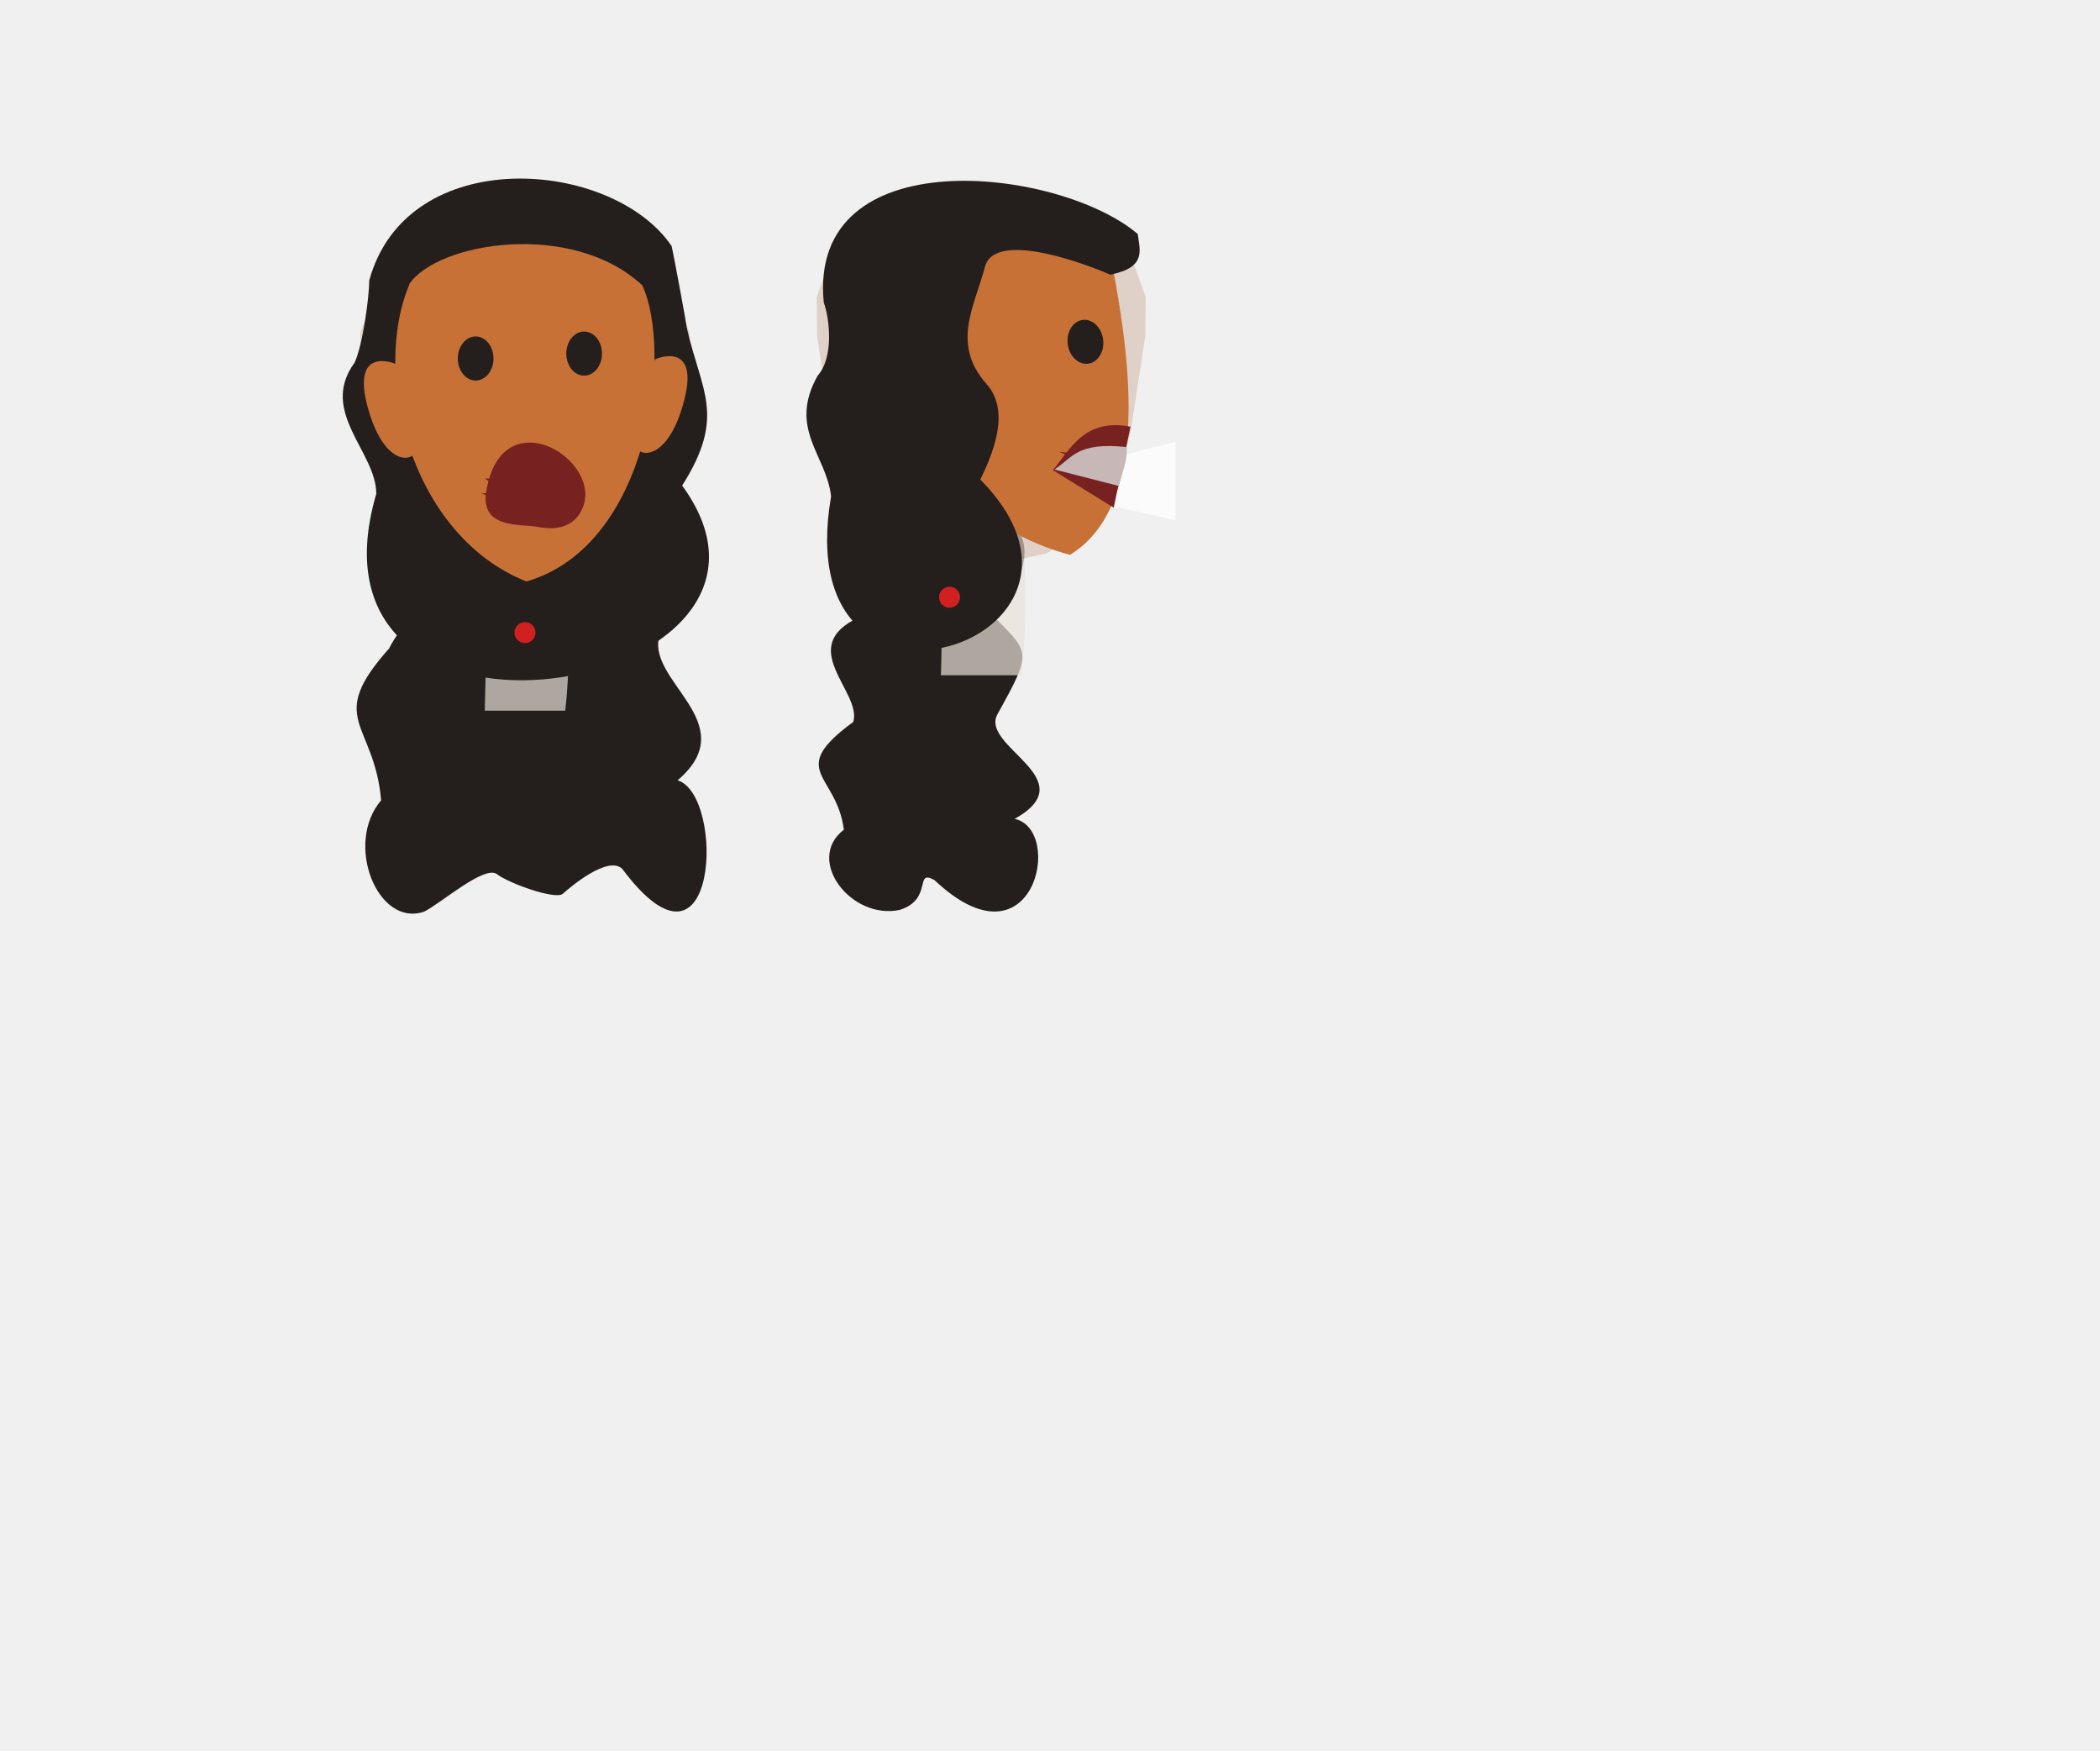
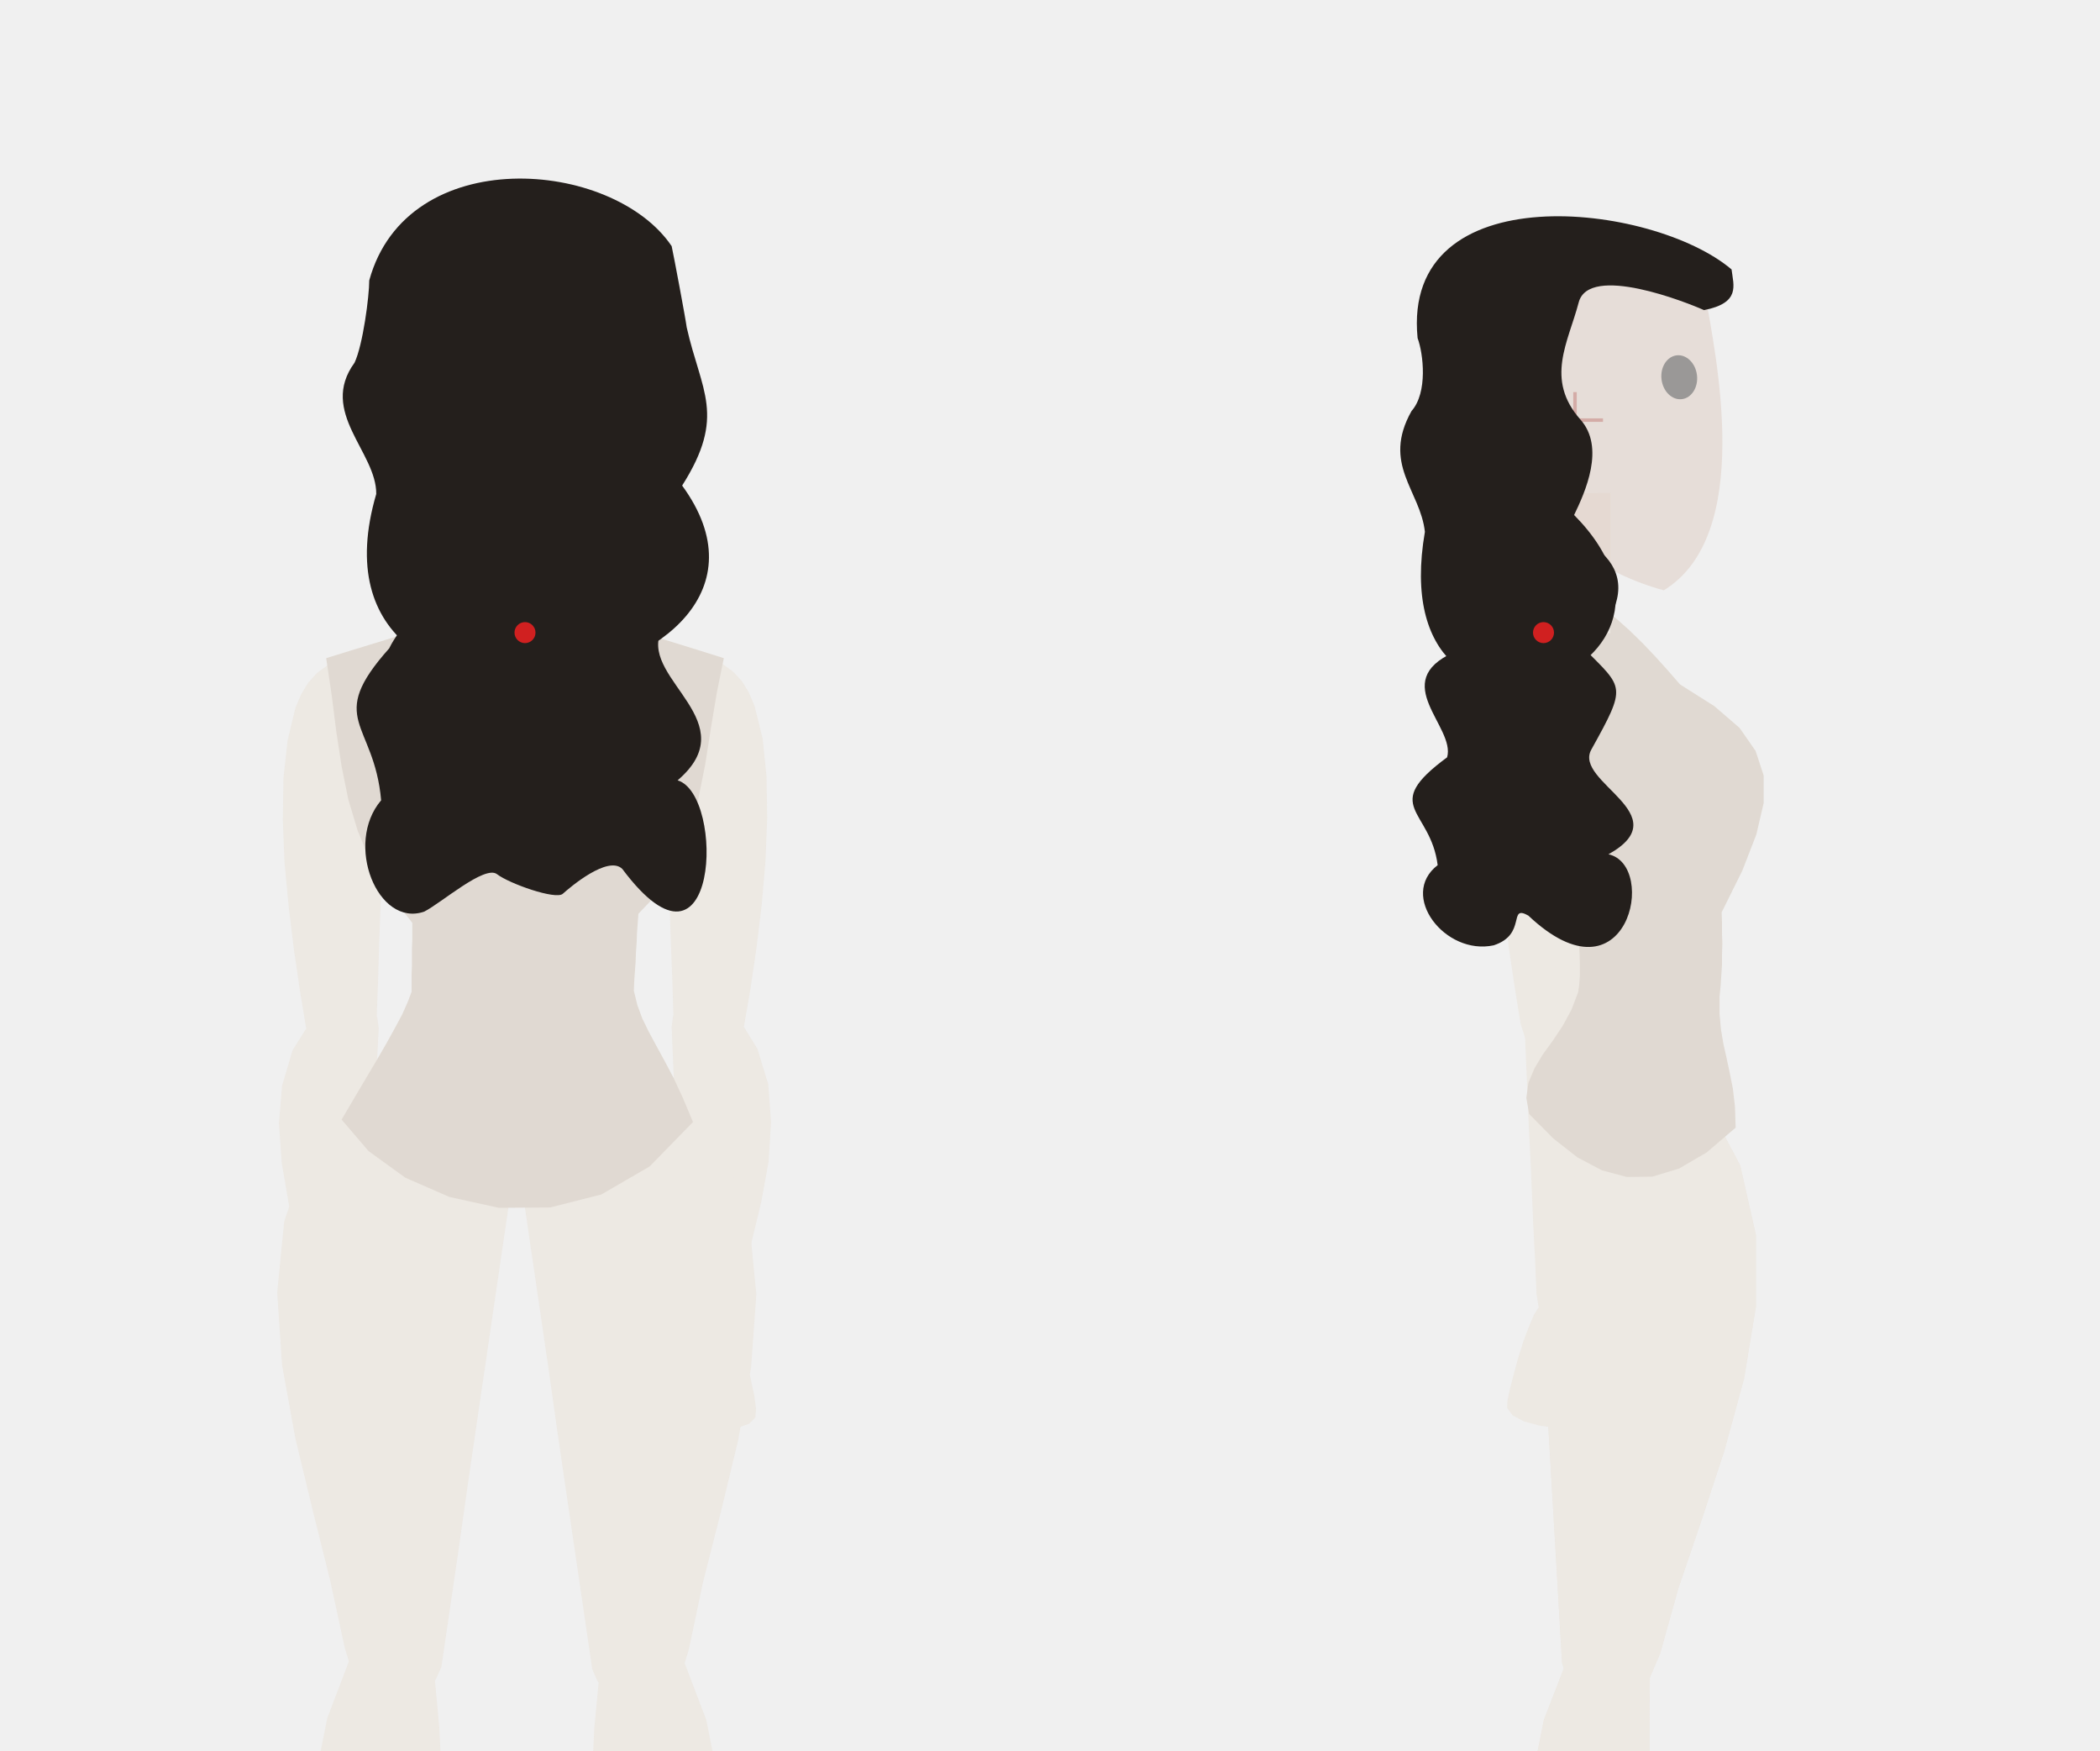
- <svg xmlns="http://www.w3.org/2000/svg" width="1200" height="1000" viewBox="-1.5 -1.2 6 5" version="1.1" id="svg51">
-   <defs id="defs55" />
-   <g id="front">
-     <g id="front-hair-body">
-       <path style="fill:#241f1c;fill-opacity:1;stroke-width:0.015" d="m -0.388,0.652 c -0.183,0.205 -0.043,0.208 -0.023,0.434 -0.106,0.124 -0.01,0.364 0.123,0.318 0.048,-0.024 0.173,-0.134 0.208,-0.107 0.035,0.027 0.168,0.074 0.188,0.056 C 0.128,1.335 0.237,1.242 0.278,1.282 0.553,1.65 0.573,1.07 0.436,1.029 0.63,0.863 0.337,0.743 0.386,0.61 0.202,0.399 -0.266,0.404 -0.388,0.652 Z" id="path541" />
+ <svg xmlns="http://www.w3.org/2000/svg" width="1200" height="1000" viewBox="-1.5 -1.2 6 5">
+   <g>
+     <g opacity="0.7">
+       <path d="M-0.626 1.733L-0.61 1.783L-0.584 1.819L-0.552 1.842L-0.517 1.851L-0.484 1.846L-0.455 1.825L-0.434 1.789L-0.425 1.738L-0.42 1.606L-0.416 1.474L-0.411 1.343L-0.407 1.211L-0.402 1.079L-0.398 0.947L-0.393 0.816L-0.388 0.684L-0.442 0.677L-0.489 0.678L-0.53 0.686L-0.565 0.701L-0.595 0.723L-0.62 0.751L-0.64 0.784L-0.656 0.822L-0.678 0.914L-0.69 1.022L-0.692 1.141L-0.687 1.265L-0.675 1.391L-0.66 1.514L-0.643 1.63Z" fill="#ebe5dd" />
+       <path d="M-0.607 1.709L-0.664 1.8L-0.694 1.901L-0.703 2.009L-0.695 2.122L-0.675 2.238L-0.647 2.353L-0.616 2.467L-0.587 2.575L-0.574 2.602L-0.557 2.616L-0.535 2.619L-0.513 2.612L-0.491 2.596L-0.472 2.572L-0.459 2.541L-0.453 2.503L-0.448 2.408L-0.444 2.312L-0.44 2.216L-0.436 2.12L-0.431 2.025L-0.427 1.929L-0.423 1.833L-0.418 1.737L-0.422 1.707L-0.436 1.684L-0.458 1.667L-0.485 1.658L-0.515 1.657L-0.547 1.665L-0.579 1.682Z" fill="#ebe5dd" />
+       <path d="M-0.57 2.549L-0.584 2.567L-0.599 2.6L-0.615 2.644L-0.631 2.693L-0.645 2.744L-0.655 2.79L-0.659 2.829L-0.657 2.853L-0.639 2.872L-0.605 2.883L-0.56 2.888L-0.51 2.887L-0.46 2.88L-0.417 2.868L-0.385 2.851L-0.369 2.829L-0.37 2.809L-0.377 2.776L-0.387 2.733L-0.401 2.685L-0.416 2.638L-0.432 2.596L-0.446 2.563L-0.458 2.544L-0.483 2.524L-0.503 2.514L-0.519 2.511L-0.532 2.514L-0.542 2.521L-0.552 2.53L-0.561 2.54Z" fill="#ebe5dd" />
+       <path d="M0.626 1.729L0.61 1.778L0.584 1.815L0.552 1.838L0.518 1.847L0.484 1.841L0.455 1.821L0.434 1.785L0.425 1.733L0.421 1.602L0.416 1.47L0.412 1.338L0.407 1.206L0.403 1.075L0.398 0.943L0.393 0.811L0.389 0.679L0.442 0.672L0.489 0.673L0.53 0.682L0.565 0.697L0.595 0.719L0.62 0.746L0.64 0.779L0.656 0.817L0.679 0.91L0.69 1.018L0.692 1.136L0.687 1.261L0.676 1.387L0.661 1.51L0.644 1.626Z" fill="#ebe5dd" />
+       <path d="M0.608 1.705L0.664 1.796L0.695 1.897L0.703 2.005L0.696 2.118L0.675 2.233L0.647 2.349L0.616 2.462L0.587 2.571L0.575 2.597L0.557 2.612L0.536 2.615L0.513 2.608L0.492 2.592L0.473 2.567L0.459 2.536L0.453 2.499L0.449 2.403L0.445 2.307L0.44 2.212L0.436 2.116L0.432 2.02L0.427 1.924L0.423 1.829L0.419 1.733L0.423 1.703L0.437 1.679L0.458 1.663L0.485 1.654L0.516 1.653L0.548 1.661L0.579 1.678Z" fill="#ebe5dd" />
+       <path d="M0.571 2.545L0.584 2.562L0.599 2.595L0.616 2.639L0.632 2.689L0.645 2.739L0.655 2.786L0.66 2.824L0.658 2.849L0.64 2.867L0.605 2.879L0.56 2.884L0.51 2.883L0.461 2.876L0.417 2.863L0.385 2.846L0.37 2.824L0.371 2.805L0.377 2.771L0.388 2.729L0.401 2.681L0.417 2.634L0.432 2.591L0.446 2.558L0.458 2.54L0.483 2.52L0.503 2.509L0.519 2.506L0.532 2.509L0.543 2.516L0.552 2.526L0.561 2.536Z" fill="#ebe5dd" />
+       <path d="M-0.496 3.527L-0.565 3.708L-0.6 3.883L-0.607 4.053L-0.592 4.218L-0.562 4.381L-0.522 4.542L-0.479 4.702L-0.439 4.862L-0.424 4.902L-0.4 4.925L-0.373 4.934L-0.343 4.931L-0.315 4.919L-0.292 4.901L-0.275 4.878L-0.269 4.854L-0.265 4.694L-0.258 4.537L-0.25 4.381L-0.242 4.224L-0.237 4.064L-0.237 3.901L-0.245 3.731L-0.262 3.553L-0.27 3.511L-0.292 3.481L-0.323 3.462L-0.361 3.454L-0.401 3.458L-0.439 3.471L-0.472 3.494Z" fill="#ebe5dd" />
+       <path d="M-0.409 4.875L-0.425 4.895L-0.443 4.914L-0.464 4.934L-0.489 4.953L-0.517 4.974L-0.548 4.996L-0.583 5.019L-0.622 5.045L-0.643 5.045L-0.662 5.047L-0.678 5.052L-0.692 5.06L-0.702 5.072L-0.708 5.088L-0.709 5.108L-0.704 5.133L-0.647 5.134L-0.589 5.136L-0.532 5.137L-0.475 5.138L-0.417 5.139L-0.36 5.141L-0.303 5.142L-0.245 5.143L-0.25 5.115L-0.255 5.087L-0.26 5.058L-0.265 5.03L-0.27 5.002L-0.274 4.974L-0.279 4.946L-0.284 4.917L-0.3 4.912L-0.315 4.907L-0.331 4.901L-0.347 4.896L-0.362 4.891L-0.378 4.886L-0.393 4.88Z" fill="#ebe5dd" />
+       <path d="M-0.499 1.914L-0.622 2.095L-0.688 2.289L-0.708 2.492L-0.694 2.7L-0.656 2.909L-0.606 3.116L-0.556 3.317L-0.515 3.507L-0.492 3.581L-0.457 3.628L-0.415 3.653L-0.369 3.658L-0.324 3.649L-0.284 3.627L-0.255 3.597L-0.239 3.562L-0.214 3.392L-0.189 3.221L-0.165 3.051L-0.14 2.88L-0.115 2.71L-0.09 2.539L-0.065 2.369L-0.04 2.198L-0.069 2.116L-0.111 2.054L-0.163 2.008L-0.224 1.976L-0.29 1.954L-0.359 1.938L-0.43 1.926Z" fill="#ebe5dd" />
+       <path d="M0.449 3.532L0.518 3.713L0.553 3.888L0.56 4.057L0.545 4.223L0.514 4.386L0.474 4.547L0.431 4.707L0.392 4.867L0.376 4.907L0.353 4.93L0.325 4.939L0.296 4.936L0.268 4.924L0.244 4.906L0.228 4.883L0.222 4.859L0.218 4.699L0.211 4.542L0.202 4.385L0.195 4.229L0.19 4.069L0.19 3.906L0.198 3.736L0.215 3.558L0.223 3.516L0.245 3.485L0.276 3.467L0.314 3.459L0.354 3.463L0.392 3.476L0.425 3.499Z" fill="#ebe5dd" />
+       <path d="M0.362 4.88L0.377 4.9L0.396 4.919L0.417 4.939L0.442 4.958L0.47 4.979L0.501 5.001L0.536 5.024L0.575 5.05L0.596 5.05L0.615 5.052L0.631 5.057L0.645 5.065L0.655 5.077L0.661 5.093L0.661 5.113L0.657 5.138L0.599 5.139L0.542 5.141L0.485 5.142L0.427 5.143L0.37 5.144L0.313 5.145L0.255 5.147L0.198 5.148L0.203 5.12L0.208 5.092L0.213 5.063L0.218 5.035L0.222 5.007L0.227 4.979L0.232 4.951L0.237 4.922L0.253 4.917L0.268 4.912L0.284 4.906L0.299 4.901L0.315 4.896L0.331 4.89L0.346 4.885Z" fill="#ebe5dd" />
+       <path d="M0.452 1.919L0.575 2.1L0.641 2.294L0.661 2.497L0.646 2.705L0.609 2.914L0.559 3.121L0.508 3.322L0.468 3.512L0.445 3.586L0.41 3.633L0.368 3.658L0.322 3.663L0.277 3.654L0.237 3.632L0.207 3.602L0.192 3.567L0.167 3.396L0.142 3.226L0.117 3.056L0.092 2.885L0.068 2.715L0.043 2.544L0.018 2.374L-0.007 2.203L0.022 2.121L0.064 2.059L0.116 2.013L0.176 1.981L0.243 1.959L0.312 1.943L0.383 1.931Z" fill="#ebe5dd" />
+       <path d="M0.568 0.68L0.498 0.658L0.427 0.636L0.356 0.614L0.286 0.592L0.215 0.57L0.144 0.548L0.074 0.526L0.003 0.504L-0.068 0.526L-0.14 0.548L-0.211 0.57L-0.283 0.592L-0.354 0.614L-0.425 0.636L-0.497 0.658L-0.568 0.68L-0.552 0.788L-0.539 0.891L-0.524 0.989L-0.505 1.083L-0.478 1.173L-0.441 1.262L-0.39 1.349L-0.322 1.436L-0.322 1.46L-0.322 1.485L-0.323 1.51L-0.323 1.534L-0.323 1.559L-0.324 1.584L-0.324 1.608L-0.324 1.633L-0.335 1.662L-0.351 1.698L-0.373 1.739L-0.398 1.784L-0.427 1.834L-0.458 1.886L-0.491 1.942L-0.524 1.998L-0.447 2.088L-0.342 2.164L-0.216 2.219L-0.075 2.25L0.072 2.249L0.218 2.212L0.356 2.132L0.48 2.005L0.451 1.936L0.424 1.878L0.398 1.829L0.374 1.785L0.353 1.746L0.335 1.709L0.321 1.671L0.311 1.63L0.312 1.603L0.314 1.575L0.316 1.548L0.317 1.52L0.319 1.492L0.32 1.465L0.322 1.437L0.324 1.41L0.387 1.344L0.435 1.266L0.47 1.178L0.495 1.083L0.515 0.983L0.531 0.881L0.548 0.779Z" fill="#d9cfc4" />
+       <path d="M0.101 0.609L0.101 0.558L0.101 0.508L0.101 0.458L0.101 0.408L0.101 0.358L0.101 0.308L0.101 0.258L0.101 0.208L0.076 0.208L0.05 0.209L0.025 0.209L0 0.21L-0.025 0.211L-0.05 0.211L-0.076 0.212L-0.101 0.212L-0.101 0.262L-0.101 0.311L-0.101 0.36L-0.101 0.409L-0.101 0.458L-0.101 0.507L-0.101 0.557L-0.101 0.606L-0.076 0.606L-0.051 0.606L-0.025 0.607L0 0.607L0.025 0.607L0.051 0.608L0.076 0.608Z" fill="#e8e1d9" />
+       <path d="M-0.08 0H0.08M0 -0.08V0.08" stroke="#b04040" stroke-width="0.01" fill="none" />
+       <g opacity="0.6">
+         <g>
+           <path style="fill:#d9c3b6;fill-opacity:1;stroke-width:0.015" d="m -0.331,-0.388 c 0.08,-0.12 0.465,-0.184 0.666,0.003 0.087,0.185 0.024,0.743 -0.331,0.846 -0.333,-0.133 -0.443,-0.594 -0.334,-0.849 z" />
+           <path style="fill:#d9c3b6;fill-opacity:1;stroke-width:0.015" d="m 0.312,0.066 0.059,-0.239 c 9.196e-4,-0.002 0.137,-0.06 0.079,0.134 -0.047,0.159 -0.131,0.148 -0.138,0.105 z" />
+           <path style="fill:#d9c3b6;fill-opacity:1;stroke-width:0.015" d="m -0.308,0.08 -0.059,-0.239 c -9.204e-4,-0.002 -0.137,-0.06 -0.079,0.134 0.047,0.159 0.131,0.148 0.138,0.105 z" />
+         </g>
+         <g>
+           <ellipse style="fill:#241f1c;stroke-width:0.015" cx="-0.141" cy="-0.176" rx="0.051" ry="0.063" />
+           <ellipse style="fill:#241f1c;stroke-width:0.015" cx="0.169" cy="-0.19" rx="0.051" ry="0.063" />
+         </g>
+       </g>
    </g>
-     <defs id="front-defs2696" />
-     <g id="front-guide" opacity="0.7">
-       <path d="M-0.115 0.83L-0.1 0.21L0.1 0.21L0.106 0.273L0.112 0.334L0.117 0.393L0.12 0.45L0.123 0.505L0.125 0.557L0.125 0.608L0.125 0.656L0.124 0.703L0.122 0.747L0.119 0.79L0.115 0.83Z" fill="#e8e1d9" id="front-path2674" />
-       <path d="M0.147 -0.5L0.263 -0.482L0.362 -0.431L0.433 -0.352L0.47 -0.251L0.469 -0.14L0.426 0.14L0.394 0.251L0.339 0.352L0.268 0.431L0.187 0.482L0.104 0.5L-0.104 0.5L-0.187 0.482L-0.268 0.431L-0.339 0.352L-0.394 0.251L-0.426 0.14L-0.469 -0.14L-0.47 -0.251L-0.433 -0.352L-0.362 -0.431L-0.263 -0.482L-0.147 -0.5Z" fill="#d9c3b6" id="front-path2676" />
-       <path d="M-0.115 -0.12L-0.125 -0.083L-0.152 -0.055L-0.19 -0.045L-0.227 -0.055L-0.255 -0.083L-0.265 -0.12L-0.255 -0.158L-0.228 -0.185L-0.19 -0.195L-0.152 -0.185L-0.125 -0.158Z" fill="#ffffff" id="front-path2678" />
-       <path d="M0.265 -0.12L0.255 -0.083L0.228 -0.055L0.19 -0.045L0.153 -0.055L0.125 -0.083L0.115 -0.12L0.125 -0.158L0.152 -0.185L0.19 -0.195L0.228 -0.185L0.255 -0.158Z" fill="#ffffff" id="front-path2680" />
-       <path d="M0 0.387L0.152 0.2L-0.152 0.2Z" fill="#ffffff" id="front-path2682" />
-       <path d="M-0.08 0H0.08M0 -0.08V0.08" stroke="#b04040" stroke-width="0.01" fill="none" id="front-path2684" />
+     <g>
+       <g>
+         <path style="fill:#241f1c;fill-opacity:1;stroke-width:0.015" d="m -0.445,-0.399 c 0,0.045 -0.018,0.184 -0.042,0.235 -0.103,0.141 0.063,0.255 0.062,0.375 -0.247,0.843 1.307,0.569 0.874,-0.024 0.127,-0.2 0.054,-0.269 0.013,-0.452 -0.003,-0.024 -0.037,-0.205 -0.043,-0.232 -0.169,-0.25 -0.756,-0.296 -0.864,0.098 z" />
+       </g>
    </g>
-     <g id="front-back">
-       <path style="fill:#241f1c;fill-opacity:1;stroke-width:0.015" d="m -0.445,-0.399 c 0,0.045 -0.018,0.184 -0.042,0.235 -0.103,0.141 0.063,0.255 0.062,0.375 -0.247,0.843 1.307,0.569 0.874,-0.024 0.127,-0.2 0.054,-0.269 0.013,-0.452 -0.003,-0.024 -0.037,-0.205 -0.043,-0.232 -0.169,-0.25 -0.756,-0.296 -0.864,0.098 z" id="front-path1940" />
+     <g>
+       <g>
+         <path style="fill:#241f1c;fill-opacity:1;stroke-width:0.015" d="m -0.388,0.652 c -0.183,0.205 -0.043,0.208 -0.023,0.434 -0.106,0.124 -0.01,0.364 0.123,0.318 0.048,-0.024 0.173,-0.134 0.208,-0.107 0.035,0.027 0.168,0.074 0.188,0.056 C 0.128,1.335 0.237,1.242 0.278,1.282 0.553,1.65 0.573,1.07 0.436,1.029 0.63,0.863 0.337,0.743 0.386,0.61 0.202,0.399 -0.266,0.404 -0.388,0.652 Z" />
+       </g>
    </g>
-     <g id="front-head">
-       <path style="fill:#c87137;fill-opacity:1;stroke-width:0.015" d="m -0.331,-0.388 c 0.08,-0.12 0.465,-0.184 0.666,0.003 0.087,0.185 0.024,0.743 -0.331,0.846 -0.333,-0.133 -0.443,-0.594 -0.334,-0.849 z" id="front-path1882" />
-       <ellipse style="fill:#241f1c;stroke-width:0.015" id="front-path639-8-75" cx="-0.141" cy="-0.176" rx="0.051" ry="0.063" />
-       <ellipse style="fill:#241f1c;stroke-width:0.015" id="front-path639-4-0-2" cx="0.169" cy="-0.19" rx="0.051" ry="0.063" />
-       <path style="fill:#c87137;fill-opacity:1;stroke-width:0.015" d="m 0.312,0.066 0.059,-0.239 c 9.196e-4,-0.002 0.137,-0.06 0.079,0.134 -0.047,0.159 -0.131,0.148 -0.138,0.105 z" id="front-path855-2-4-2-6" />
-       <path style="fill:#c87137;fill-opacity:1;stroke-width:0.015" d="m -0.308,0.08 -0.059,-0.239 c -9.204e-4,-0.002 -0.137,-0.06 -0.079,0.134 0.047,0.159 0.131,0.148 0.138,0.105 z" id="front-path855-2-4-2-6-6" />
-     </g>
-     <g id="front-mouth-1">
-       <path style="fill:#782121;fill-opacity:1;stroke-width:0.015" d="m -0.125,0.209 0.288,-0.004 -0.13,0.068 z" id="front-path1938-8" />
-     </g>
-     <g id="front-mouth-2" style="display:inline">
-       <path style="fill:#782121;fill-opacity:1;stroke-width:0.015" d="m -0.115,0.167 0.257,-0.006 -0.122,0.095 z" id="front-path1938-4" />
-     </g>
-     <g id="front-mouth-3" style="display:inline">
-       <path style="fill:#782121;fill-opacity:1;stroke-width:0.015" d="M -0.111,0.206 C -0.074,-0.032 0.157,0.074 0.172,0.202 0.177,0.243 0.15,0.328 0.036,0.305 -0.011,0.296 -0.127,0.312 -0.111,0.206 Z" id="front-path1938" />
-     </g>
-     <g id="front-anchors">
-       <circle id="front-nape" cx="0" cy="0.607" r="0.03" fill="#d02020" />
+     <g />
+     <g />
+     <g>
+       <circle cx="0" cy="0.607" r="0.03" fill="#d02020" />
    </g>
  </g>
-   <g id="side" transform="translate(3,0)">
-     <g id="side-hair-body">
-       <path style="fill:#241f1c;fill-opacity:1;stroke-width:0.015" d="m -2.043,0.562 c -0.188,0.085 0.006,0.213 -0.019,0.3 -0.193,0.142 -0.047,0.147 -0.027,0.308 -0.112,0.086 0.021,0.259 0.16,0.229 0.096,-0.031 0.04,-0.118 0.099,-0.085 C -1.547,1.581 -1.458,1.17 -1.601,1.139 -1.397,1.025 -1.702,0.933 -1.65,0.84 -1.548,0.656 -1.557,0.666 -1.67,0.552 -1.232,0.131 -2.44,0.026 -2.043,0.562 Z" id="side-path1940-4-7" />
+   <g transform="translate(3 0)">
+     <g opacity="0.7">
+       <path d="M0.046 1.73L0.037 1.782L0.016 1.817L-0.013 1.838L-0.046 1.843L-0.081 1.834L-0.113 1.812L-0.139 1.775L-0.155 1.726L-0.172 1.622L-0.189 1.507L-0.204 1.384L-0.216 1.257L-0.221 1.133L-0.219 1.014L-0.207 0.907L-0.185 0.814L-0.169 0.776L-0.149 0.743L-0.124 0.715L-0.094 0.694L-0.059 0.678L-0.018 0.67L0.029 0.669L0.082 0.676L0.078 0.808L0.073 0.939L0.069 1.071L0.064 1.203L0.06 1.335L0.055 1.466L0.051 1.598Z" fill="#ebe5dd" />
+       <path d="M0.044 1.701L0.101 1.792L0.131 1.893L0.14 2.001L0.132 2.114L0.112 2.23L0.084 2.345L0.053 2.459L0.024 2.567L0.012 2.594L-0.006 2.608L-0.027 2.611L-0.05 2.604L-0.072 2.588L-0.09 2.564L-0.104 2.533L-0.11 2.496L-0.114 2.4L-0.119 2.304L-0.123 2.208L-0.127 2.113L-0.132 2.017L-0.136 1.921L-0.14 1.825L-0.144 1.729L-0.14 1.7L-0.127 1.676L-0.105 1.659L-0.078 1.65L-0.048 1.649L-0.016 1.657L0.016 1.674Z" fill="#ebe5dd" />
+       <path d="M0.008 2.541L0.021 2.559L0.036 2.592L0.053 2.636L0.068 2.685L0.082 2.736L0.092 2.783L0.097 2.821L0.094 2.845L0.076 2.864L0.042 2.875L-0.003 2.88L-0.053 2.879L-0.102 2.872L-0.146 2.86L-0.178 2.843L-0.194 2.821L-0.193 2.802L-0.186 2.768L-0.175 2.725L-0.162 2.678L-0.147 2.63L-0.131 2.588L-0.117 2.555L-0.105 2.536L-0.08 2.516L-0.06 2.506L-0.044 2.503L-0.031 2.506L-0.021 2.513L-0.011 2.522L-0.002 2.532Z" fill="#ebe5dd" />
+       <path d="M0.214 3.558L0.213 3.721L0.213 3.884L0.212 4.046L0.211 4.209L0.21 4.371L0.209 4.534L0.209 4.697L0.208 4.859L0.201 4.883L0.185 4.906L0.161 4.924L0.133 4.936L0.104 4.939L0.076 4.93L0.053 4.907L0.037 4.867L-0.002 4.707L-0.045 4.547L-0.085 4.386L-0.116 4.223L-0.131 4.057L-0.124 3.888L-0.089 3.713L-0.019 3.532L0.004 3.499L0.037 3.476L0.076 3.463L0.116 3.459L0.153 3.467L0.185 3.485L0.206 3.516Z" fill="#ebe5dd" />
+       <path d="M0.172 4.88L0.197 4.9L0.227 4.919L0.262 4.939L0.302 4.958L0.348 4.979L0.399 5.001L0.456 5.024L0.519 5.05L0.553 5.05L0.584 5.052L0.611 5.057L0.634 5.065L0.65 5.077L0.659 5.093L0.661 5.113L0.653 5.138L0.559 5.139L0.466 5.141L0.372 5.142L0.279 5.143L0.185 5.144L0.092 5.145L-0.002 5.147L-0.095 5.148L-0.087 5.12L-0.079 5.092L-0.071 5.063L-0.064 5.035L-0.056 5.007L-0.048 4.979L-0.04 4.951L-0.032 4.922L-0.006 4.917L0.019 4.912L0.045 4.906L0.07 4.901L0.096 4.896L0.121 4.89L0.146 4.885Z" fill="#ebe5dd" />
+       <path d="M0.37 1.936L0.472 2.129L0.517 2.328L0.517 2.532L0.483 2.738L0.427 2.943L0.361 3.144L0.295 3.338L0.243 3.524L0.213 3.594L0.174 3.638L0.129 3.658L0.082 3.659L0.038 3.645L0.001 3.619L-0.025 3.586L-0.037 3.55L-0.047 3.378L-0.057 3.206L-0.067 3.034L-0.077 2.863L-0.088 2.691L-0.098 2.519L-0.108 2.347L-0.118 2.175L-0.081 2.097L-0.033 2.039L0.024 1.998L0.088 1.972L0.157 1.956L0.228 1.947L0.299 1.941Z" fill="#ebe5dd" />
+       <path d="M0.214 3.558L0.213 3.721L0.213 3.884L0.212 4.046L0.211 4.209L0.21 4.371L0.209 4.534L0.209 4.697L0.208 4.859L0.201 4.883L0.185 4.906L0.161 4.924L0.133 4.936L0.104 4.939L0.076 4.93L0.053 4.907L0.037 4.867L-0.002 4.707L-0.045 4.547L-0.085 4.386L-0.116 4.223L-0.131 4.057L-0.124 3.888L-0.089 3.713L-0.019 3.532L0.004 3.499L0.037 3.476L0.076 3.463L0.116 3.459L0.153 3.467L0.185 3.485L0.206 3.516Z" fill="#ebe5dd" />
+       <path d="M0.172 4.88L0.197 4.9L0.227 4.919L0.262 4.939L0.302 4.958L0.348 4.979L0.399 5.001L0.456 5.024L0.519 5.05L0.553 5.05L0.584 5.052L0.611 5.057L0.634 5.065L0.65 5.077L0.659 5.093L0.661 5.113L0.653 5.138L0.559 5.139L0.466 5.141L0.372 5.142L0.279 5.143L0.185 5.144L0.092 5.145L-0.002 5.147L-0.095 5.148L-0.087 5.12L-0.079 5.092L-0.071 5.063L-0.064 5.035L-0.056 5.007L-0.048 4.979L-0.04 4.951L-0.032 4.922L-0.006 4.917L0.019 4.912L0.045 4.906L0.07 4.901L0.096 4.896L0.121 4.89L0.146 4.885Z" fill="#ebe5dd" />
+       <path d="M0.37 1.936L0.472 2.129L0.517 2.328L0.517 2.532L0.483 2.738L0.427 2.943L0.361 3.144L0.295 3.338L0.243 3.524L0.213 3.594L0.174 3.638L0.129 3.658L0.082 3.659L0.038 3.645L0.001 3.619L-0.025 3.586L-0.037 3.55L-0.047 3.378L-0.057 3.206L-0.067 3.034L-0.077 2.863L-0.088 2.691L-0.098 2.519L-0.108 2.347L-0.118 2.175L-0.081 2.097L-0.033 2.039L0.024 1.998L0.088 1.972L0.157 1.956L0.228 1.947L0.299 1.941Z" fill="#ebe5dd" />
+       <path d="M0.17 1.73L0.161 1.782L0.14 1.817L0.111 1.838L0.078 1.843L0.043 1.834L0.011 1.812L-0.015 1.775L-0.031 1.726L-0.048 1.622L-0.065 1.507L-0.08 1.384L-0.091 1.257L-0.097 1.133L-0.095 1.014L-0.083 0.907L-0.061 0.814L-0.045 0.776L-0.025 0.743L0 0.715L0.03 0.694L0.065 0.678L0.106 0.67L0.153 0.669L0.207 0.676L0.202 0.808L0.198 0.939L0.193 1.071L0.188 1.203L0.184 1.335L0.179 1.466L0.175 1.598Z" fill="#ebe5dd" />
+       <path d="M0.168 1.701L0.225 1.792L0.255 1.893L0.264 2.001L0.256 2.114L0.236 2.23L0.208 2.345L0.177 2.459L0.148 2.567L0.136 2.594L0.118 2.608L0.097 2.611L0.074 2.604L0.052 2.588L0.034 2.564L0.02 2.533L0.014 2.496L0.01 2.4L0.005 2.304L0.001 2.208L-0.003 2.113L-0.007 2.017L-0.012 1.921L-0.016 1.825L-0.02 1.729L-0.016 1.7L-0.002 1.676L0.019 1.659L0.046 1.65L0.077 1.649L0.108 1.657L0.14 1.674Z" fill="#ebe5dd" />
+       <path d="M0.132 2.541L0.145 2.559L0.16 2.592L0.177 2.636L0.193 2.685L0.206 2.736L0.216 2.783L0.221 2.821L0.219 2.845L0.2 2.864L0.166 2.875L0.121 2.88L0.071 2.879L0.022 2.872L-0.022 2.86L-0.054 2.843L-0.069 2.821L-0.068 2.802L-0.062 2.768L-0.051 2.725L-0.038 2.678L-0.023 2.63L-0.007 2.588L0.007 2.555L0.019 2.536L0.044 2.516L0.064 2.506L0.08 2.503L0.093 2.506L0.104 2.513L0.113 2.522L0.122 2.532Z" fill="#ebe5dd" />
+       <path d="M0.3 0.755L0.267 0.717L0.231 0.677L0.193 0.637L0.155 0.6L0.118 0.567L0.083 0.541L0.053 0.525L0.028 0.519L-0.012 0.523L-0.046 0.532L-0.076 0.544L-0.102 0.561L-0.125 0.58L-0.146 0.602L-0.165 0.625L-0.183 0.649L-0.182 0.784L-0.179 0.876L-0.17 0.942L-0.155 0.996L-0.133 1.054L-0.101 1.133L-0.058 1.248L-0.002 1.414L0.003 1.434L0.007 1.461L0.011 1.491L0.013 1.523L0.014 1.555L0.014 1.586L0.012 1.613L0.009 1.634L-0.01 1.684L-0.035 1.73L-0.063 1.772L-0.092 1.812L-0.116 1.852L-0.133 1.893L-0.139 1.936L-0.131 1.982L-0.062 2.052L0.007 2.106L0.077 2.143L0.148 2.162L0.221 2.161L0.297 2.138L0.376 2.092L0.459 2.021L0.457 1.961L0.451 1.909L0.442 1.864L0.433 1.822L0.424 1.782L0.417 1.74L0.413 1.696L0.413 1.647L0.416 1.617L0.418 1.586L0.42 1.556L0.42 1.526L0.421 1.496L0.42 1.466L0.42 1.436L0.419 1.406L0.478 1.287L0.518 1.184L0.539 1.094L0.539 1.015L0.516 0.945L0.47 0.879L0.398 0.817Z" fill="#d9cfc4" />
+       <path d="M0.101 0.609L0.101 0.558L0.101 0.508L0.101 0.458L0.101 0.408L0.101 0.358L0.101 0.308L0.101 0.258L0.101 0.208L0.076 0.208L0.05 0.209L0.025 0.209L0 0.21L-0.025 0.211L-0.05 0.211L-0.076 0.212L-0.101 0.212L-0.101 0.262L-0.101 0.311L-0.101 0.36L-0.101 0.409L-0.101 0.458L-0.101 0.507L-0.101 0.557L-0.101 0.606L-0.076 0.606L-0.051 0.606L-0.025 0.607L0 0.607L0.025 0.607L0.051 0.608L0.076 0.608Z" fill="#e8e1d9" />
+       <path d="M-0.08 0H0.08M0 -0.08V0.08" stroke="#b04040" stroke-width="0.01" fill="none" />
+       <g opacity="0.6">
+         <g>
+           <g transform="matrix(0.99292 -0.118786 0.118786 0.99292 -0.053599 0.004236)">
+             <path style="fill:#d9c3b6;fill-opacity:1;stroke-width:0.015" d="m -0.201,-0.261 c 0.078,-0.092 0.46,-0.188 0.666,-0.057 0.011,0.191 0.057,0.707 -0.217,0.833 -0.333,-0.133 -0.557,-0.521 -0.449,-0.776 z" />
+           </g>
+         </g>
+         <g>
+           <g transform="matrix(0.99292 -0.118786 0.118786 0.99292 -0.053599 0.004236)">
+             <ellipse style="fill:#241f1c;stroke-width:0.015" cx="0.364" cy="-0.084" rx="0.051" ry="0.063" />
+           </g>
+         </g>
+       </g>
    </g>
-     <defs id="side-defs2835" />
-     <g id="side-guide" opacity="0.7" transform="translate(-1.696607,-0.1012358)">
-       <path d="M -0.115,0.83 -0.1,0.21 H 0.1 L 0.106,0.273 0.112,0.334 0.117,0.393 0.12,0.45 0.123,0.505 0.125,0.557 V 0.608 0.656 L 0.124,0.703 0.122,0.747 0.119,0.79 0.115,0.83 Z" fill="#e8e1d9" id="side-path2815" />
-       <path d="m 0.147,-0.5 0.116,0.018 0.099,0.051 0.071,0.079 L 0.47,-0.251 0.469,-0.14 0.426,0.14 0.394,0.251 0.339,0.352 0.268,0.431 0.187,0.482 0.104,0.5 H -0.104 L -0.187,0.482 -0.268,0.431 -0.339,0.352 -0.394,0.251 -0.426,0.14 -0.469,-0.14 -0.47,-0.251 l 0.037,-0.101 0.071,-0.079 0.099,-0.051 0.116,-0.018 z" fill="#d9c3b6" id="side-path2817" />
-       <path d="m 0.398,-0.16 -0.01,0.037 -0.028,0.028 -0.037,0.01 -0.038,-0.01 -0.027,-0.028 -0.01,-0.037 0.01,-0.038 0.027,-0.027 0.038,-0.01 0.037,0.01 0.028,0.027 z" fill="#ffffff" id="side-path2819" />
-       <path d="m 0.555,0.163 -0.47,0.12 0.47,0.104 z" fill="#ffffff" id="side-path2821" />
-       <path d="M -0.08,0 H 0.08 M 0,-0.08 v 0.16" stroke="#b04040" stroke-width="0.01" fill="none" id="side-path2823" />
+     <g />
+     <g>
+       <g transform="translate(1.696607,0.1012358)">
+         <path style="fill:#241f1c;fill-opacity:1;stroke-width:0.015" d="m -2.043,0.562 c -0.188,0.085 0.006,0.213 -0.019,0.3 -0.193,0.142 -0.047,0.147 -0.027,0.308 -0.112,0.086 0.021,0.259 0.16,0.229 0.096,-0.031 0.04,-0.118 0.099,-0.085 C -1.547,1.581 -1.458,1.17 -1.601,1.139 -1.397,1.025 -1.702,0.933 -1.65,0.84 -1.548,0.656 -1.557,0.666 -1.67,0.552 -1.232,0.131 -2.44,0.026 -2.043,0.562 Z" />
+       </g>
    </g>
-     <g id="side-back" />
-     <g id="side-head" transform="rotate(-6.82204,-1.688801,14.63346)">
-       <path style="fill:#c87137;fill-opacity:1;stroke-width:0.015" d="m -0.201,-0.261 c 0.078,-0.092 0.46,-0.188 0.666,-0.057 0.011,0.191 0.057,0.707 -0.217,0.833 -0.333,-0.133 -0.557,-0.521 -0.449,-0.776 z" id="side-path1882-6" />
-       <ellipse style="fill:#241f1c;stroke-width:0.015" id="side-path639-4-0-2-2" cx="0.364" cy="-0.084" rx="0.051" ry="0.063" />
-       <path style="fill:#241f1c;fill-opacity:1;stroke-width:0.015" d="m -0.365,-0.284 c 0.011,0.046 0.011,0.158 -0.042,0.205 -0.103,0.141 -0.002,0.228 -0.003,0.347 -0.216,0.724 0.827,0.515 0.429,0.003 0.039,-0.061 0.112,-0.181 0.05,-0.269 -0.087,-0.126 -0.008,-0.223 0.035,-0.332 0.042,-0.108 0.31,0.038 0.353,0.064 0.107,-0.008 0.092,-0.06 0.092,-0.106 -0.201,-0.217 -0.904,-0.384 -0.914,0.088 z" id="side-path1940-4" />
+     <g />
+     <g>
+       <g transform="matrix(0.99292 -0.118786 0.118786 0.99292 -0.053599 0.004236)">
+         <path style="fill:#241f1c;fill-opacity:1;stroke-width:0.015" d="m -0.365,-0.284 c 0.011,0.046 0.011,0.158 -0.042,0.205 -0.103,0.141 -0.002,0.228 -0.003,0.347 -0.216,0.724 0.827,0.515 0.429,0.003 0.039,-0.061 0.112,-0.181 0.05,-0.269 -0.087,-0.126 -0.008,-0.223 0.035,-0.332 0.042,-0.108 0.31,0.038 0.353,0.064 0.107,-0.008 0.092,-0.06 0.092,-0.106 -0.201,-0.217 -0.904,-0.384 -0.914,0.088 z" />
+       </g>
    </g>
-     <g id="side-mouth-1" style="display:inline" transform="rotate(-6.82204,-1.688801,14.63346)">
-       <path style="fill:#782121;fill-opacity:1;stroke-width:0.015" d="M 0.252,0.219 0.415,0.315 0.437,0.263 Z" id="side-path3006-9" />
-     </g>
-     <g id="side-mouth-2" style="display:inline" transform="rotate(-6.82204,-1.688801,14.63346)">
-       <path style="fill:#782121;fill-opacity:1;stroke-width:0.015" d="m 0.276,0.27 0.113,0.098 0.039,-0.095 z" id="side-path3006" />
-     </g>
-     <g id="side-mouth-3" style="display:inline" transform="rotate(-6.82204,-1.688801,14.63346)">
-       <path style="fill:#782121;fill-opacity:1;stroke-width:0.015" d="m 0.228,0.269 0.16,0.127 0.075,-0.224 C 0.335,0.131 0.283,0.217 0.228,0.269 Z" id="side-path3006-4" />
-       <path style="display:inline;fill:#c8b7b7;fill-opacity:1;stroke-width:0.019" d="M 0.228,0.269 0.388,0.369 C 0.406,0.301 0.424,0.256 0.432,0.183 0.303,0.142 0.283,0.217 0.228,0.269 Z" id="side-path3006-4-0" transform="matrix(1.0683,0.05780329,0.0578033,0.5920427,-0.02615222,0.09524794)" />
-     </g>
-     <g id="side-anchors">
-       <circle id="side-nape" cx="-1.787" cy="0.506" r="0.03" fill="#d02020" />
+     <g>
+       <circle cx="-0.09" cy="0.607" r="0.03" fill="#d02020" />
    </g>
  </g>
</svg>
